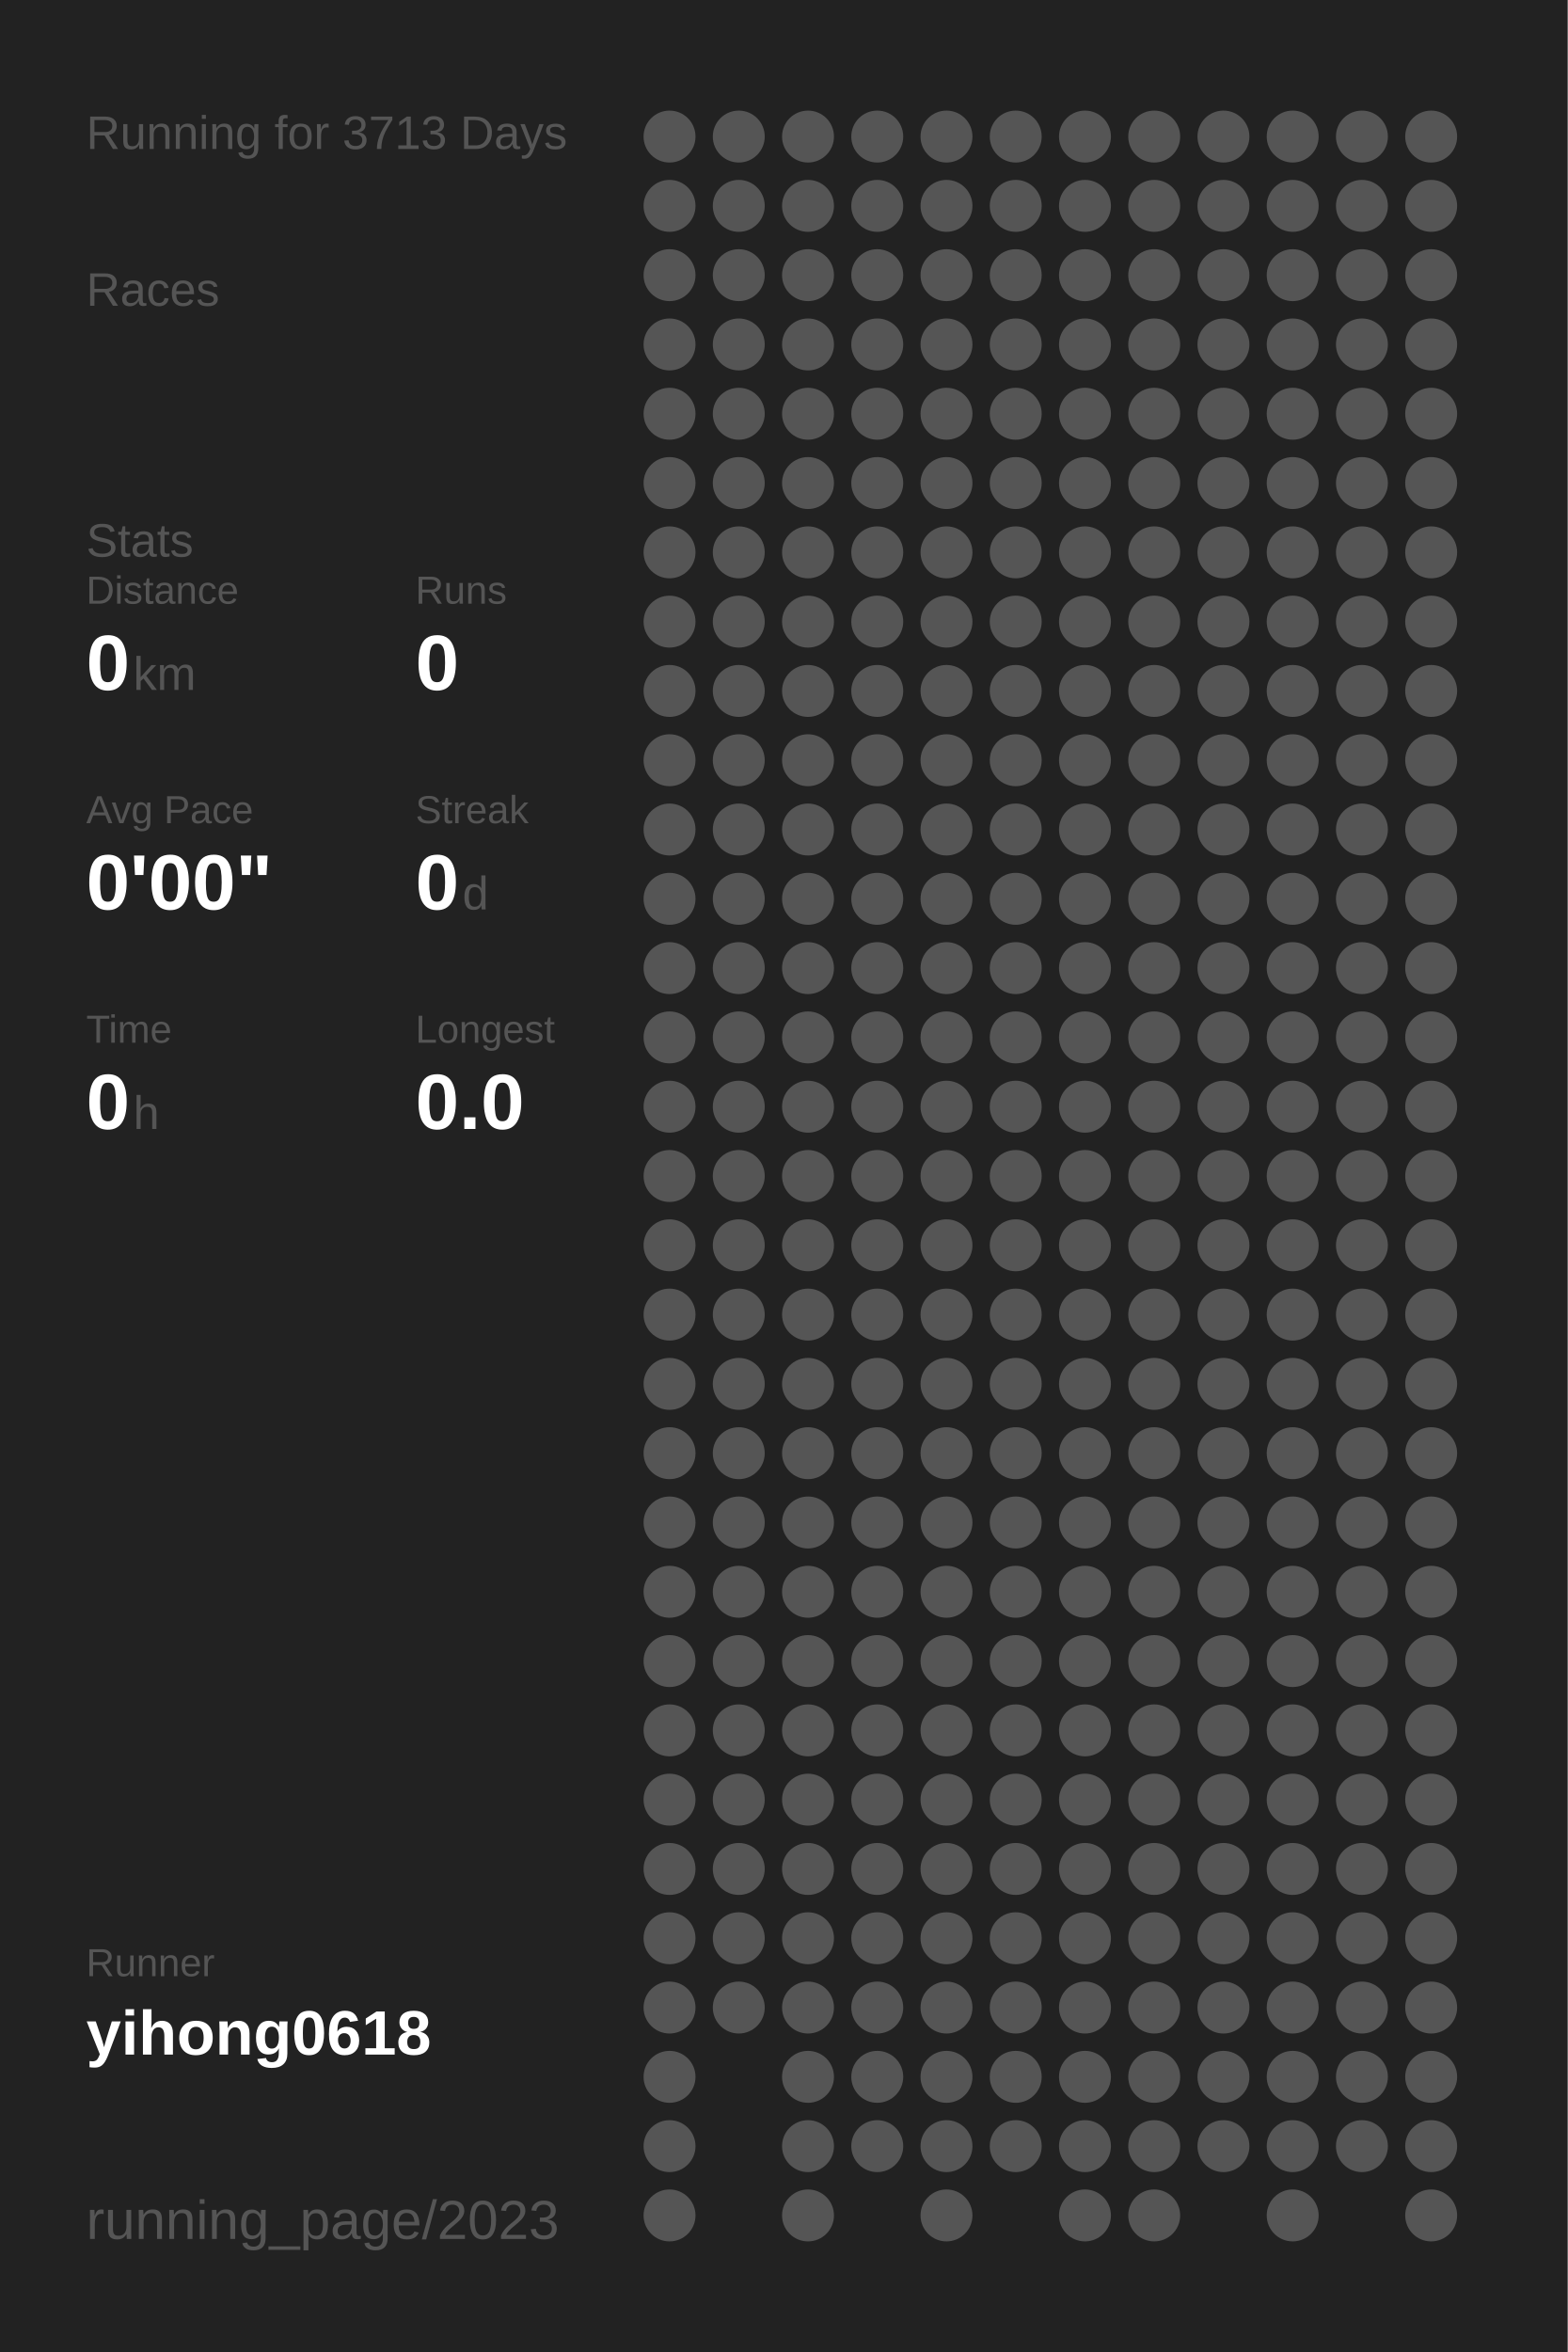
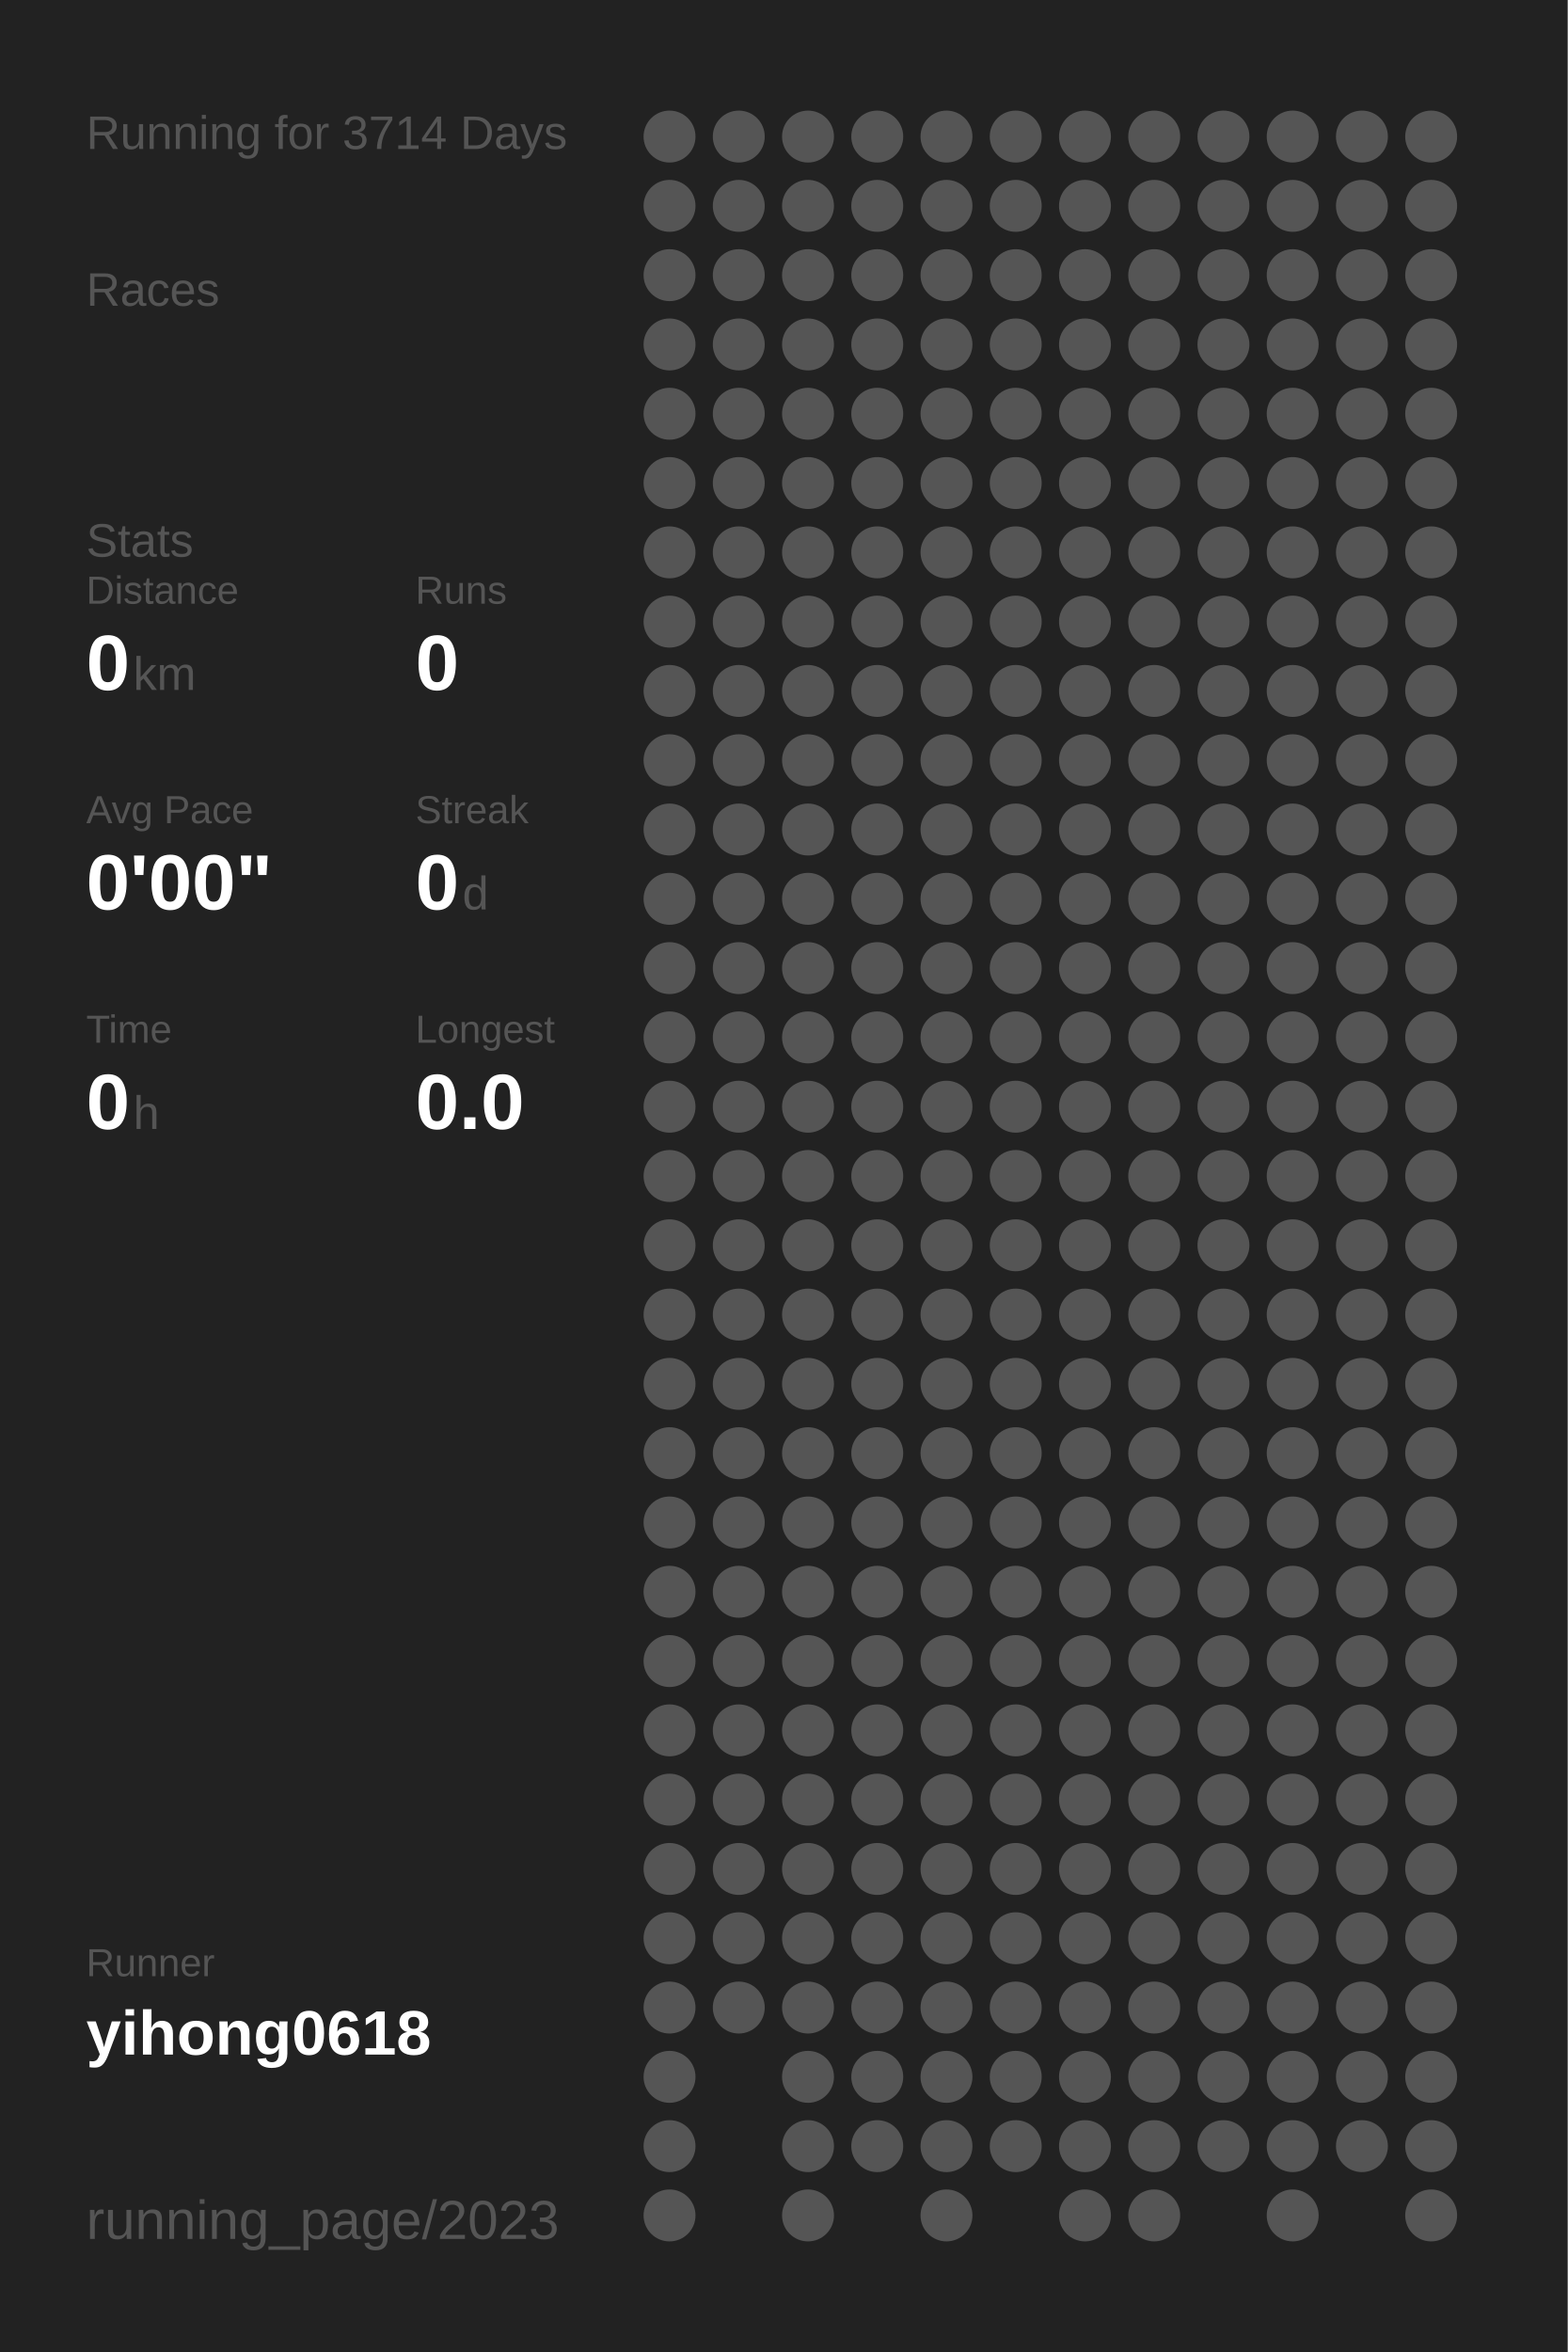
<svg xmlns="http://www.w3.org/2000/svg" baseProfile="full" height="300mm" version="1.1" viewBox="0,0,200,300" width="200mm">
  <defs />
  <rect fill="#222222" height="300" width="200" x="0" y="0" />
-   <text fill="#555555" style="font-size:6px; font-family:Arial;" x="11" y="19">Running for 3713 Days</text>
+   <text fill="#555555" style="font-size:6px; font-family:Arial;" x="11" y="19">Running for 3714 Days</text>
  <text fill="#555555" style="font-size:6px; font-family:Arial;" x="11" y="39">Races</text>
  <text fill="#555555" style="font-size:6px; font-family:Arial;" x="11" y="71">Stats</text>
  <text fill="#555555" style="font-size:5px; font-family:Arial;" x="11" y="77">Distance</text>
  <text fill="#FFFFFF" style="font-size:10px; font-family:Arial; font-weight:bold;" x="11" y="88">0</text>
  <text fill="#555555" style="font-size:6px; font-family:Arial;" x="17" y="88">km</text>
  <text fill="#555555" style="font-size:5px; font-family:Arial;" x="53" y="77">Runs</text>
  <text fill="#FFFFFF" style="font-size:10px; font-family:Arial; font-weight:bold;" x="53" y="88">0</text>
  <text fill="#555555" style="font-size:5px; font-family:Arial;" x="11" y="105">Avg Pace</text>
  <text fill="#FFFFFF" style="font-size:10px; font-family:Arial; font-weight:bold;" x="11" y="116">0'00"</text>
  <text fill="#555555" style="font-size:5px; font-family:Arial;" x="53" y="105">Streak</text>
  <text fill="#FFFFFF" style="font-size:10px; font-family:Arial; font-weight:bold;" x="53" y="116">0</text>
  <text fill="#555555" style="font-size:6px; font-family:Arial;" x="59" y="116">d</text>
  <text fill="#555555" style="font-size:5px; font-family:Arial;" x="11" y="133">Time</text>
  <text fill="#FFFFFF" style="font-size:10px; font-family:Arial; font-weight:bold;" x="11" y="144">0</text>
  <text fill="#555555" style="font-size:6px; font-family:Arial;" x="17" y="144">h</text>
  <text fill="#555555" style="font-size:5px; font-family:Arial;" x="53" y="133">Longest</text>
  <text fill="#FFFFFF" style="font-size:10px; font-family:Arial; font-weight:bold;" x="53" y="144">0.0</text>
  <text fill="#555555" style="font-size:5px; font-family:Arial;" x="11" y="252.065">Runner</text>
  <text fill="#FFFFFF" style="font-size:8px; font-family:Arial; font-weight:bold;" x="11" y="262.065">yihong0618</text>
  <text fill="#555555" style="font-size:7px; font-family:Arial;" x="11" y="285.581">running_page/2023</text>
  <circle cx="85.417" cy="17.419" fill="#555555" r="3.312" />
  <circle cx="85.417" cy="26.258" fill="#555555" r="3.312" />
  <circle cx="85.417" cy="35.097" fill="#555555" r="3.312" />
  <circle cx="85.417" cy="43.935" fill="#555555" r="3.312" />
  <circle cx="85.417" cy="52.774" fill="#555555" r="3.312" />
  <circle cx="85.417" cy="61.613" fill="#555555" r="3.312" />
  <circle cx="85.417" cy="70.452" fill="#555555" r="3.312" />
  <circle cx="85.417" cy="79.29" fill="#555555" r="3.312" />
  <circle cx="85.417" cy="88.129" fill="#555555" r="3.312" />
  <circle cx="85.417" cy="96.968" fill="#555555" r="3.312" />
  <circle cx="85.417" cy="105.806" fill="#555555" r="3.312" />
  <circle cx="85.417" cy="114.645" fill="#555555" r="3.312" />
  <circle cx="85.417" cy="123.484" fill="#555555" r="3.312" />
  <circle cx="85.417" cy="132.323" fill="#555555" r="3.312" />
  <circle cx="85.417" cy="141.161" fill="#555555" r="3.312" />
  <circle cx="85.417" cy="150" fill="#555555" r="3.312" />
  <circle cx="85.417" cy="158.839" fill="#555555" r="3.312" />
  <circle cx="85.417" cy="167.677" fill="#555555" r="3.312" />
  <circle cx="85.417" cy="176.516" fill="#555555" r="3.312" />
  <circle cx="85.417" cy="185.355" fill="#555555" r="3.312" />
  <circle cx="85.417" cy="194.194" fill="#555555" r="3.312" />
  <circle cx="85.417" cy="203.032" fill="#555555" r="3.312" />
  <circle cx="85.417" cy="211.871" fill="#555555" r="3.312" />
  <circle cx="85.417" cy="220.71" fill="#555555" r="3.312" />
  <circle cx="85.417" cy="229.548" fill="#555555" r="3.312" />
  <circle cx="85.417" cy="238.387" fill="#555555" r="3.312" />
  <circle cx="85.417" cy="247.226" fill="#555555" r="3.312" />
  <circle cx="85.417" cy="256.065" fill="#555555" r="3.312" />
  <circle cx="85.417" cy="264.903" fill="#555555" r="3.312" />
  <circle cx="85.417" cy="273.742" fill="#555555" r="3.312" />
  <circle cx="85.417" cy="282.581" fill="#555555" r="3.312" />
  <circle cx="94.25" cy="17.419" fill="#555555" r="3.312" />
  <circle cx="94.25" cy="26.258" fill="#555555" r="3.312" />
  <circle cx="94.25" cy="35.097" fill="#555555" r="3.312" />
  <circle cx="94.25" cy="43.935" fill="#555555" r="3.312" />
  <circle cx="94.25" cy="52.774" fill="#555555" r="3.312" />
  <circle cx="94.25" cy="61.613" fill="#555555" r="3.312" />
  <circle cx="94.25" cy="70.452" fill="#555555" r="3.312" />
  <circle cx="94.25" cy="79.29" fill="#555555" r="3.312" />
  <circle cx="94.25" cy="88.129" fill="#555555" r="3.312" />
  <circle cx="94.25" cy="96.968" fill="#555555" r="3.312" />
  <circle cx="94.25" cy="105.806" fill="#555555" r="3.312" />
  <circle cx="94.25" cy="114.645" fill="#555555" r="3.312" />
  <circle cx="94.25" cy="123.484" fill="#555555" r="3.312" />
  <circle cx="94.25" cy="132.323" fill="#555555" r="3.312" />
  <circle cx="94.25" cy="141.161" fill="#555555" r="3.312" />
  <circle cx="94.25" cy="150" fill="#555555" r="3.312" />
  <circle cx="94.25" cy="158.839" fill="#555555" r="3.312" />
  <circle cx="94.25" cy="167.677" fill="#555555" r="3.312" />
  <circle cx="94.25" cy="176.516" fill="#555555" r="3.312" />
  <circle cx="94.25" cy="185.355" fill="#555555" r="3.312" />
  <circle cx="94.25" cy="194.194" fill="#555555" r="3.312" />
  <circle cx="94.25" cy="203.032" fill="#555555" r="3.312" />
  <circle cx="94.25" cy="211.871" fill="#555555" r="3.312" />
  <circle cx="94.25" cy="220.71" fill="#555555" r="3.312" />
  <circle cx="94.25" cy="229.548" fill="#555555" r="3.312" />
  <circle cx="94.25" cy="238.387" fill="#555555" r="3.312" />
  <circle cx="94.25" cy="247.226" fill="#555555" r="3.312" />
  <circle cx="94.25" cy="256.065" fill="#555555" r="3.312" />
  <circle cx="103.083" cy="17.419" fill="#555555" r="3.312" />
  <circle cx="103.083" cy="26.258" fill="#555555" r="3.312" />
  <circle cx="103.083" cy="35.097" fill="#555555" r="3.312" />
  <circle cx="103.083" cy="43.935" fill="#555555" r="3.312" />
  <circle cx="103.083" cy="52.774" fill="#555555" r="3.312" />
  <circle cx="103.083" cy="61.613" fill="#555555" r="3.312" />
  <circle cx="103.083" cy="70.452" fill="#555555" r="3.312" />
  <circle cx="103.083" cy="79.29" fill="#555555" r="3.312" />
  <circle cx="103.083" cy="88.129" fill="#555555" r="3.312" />
  <circle cx="103.083" cy="96.968" fill="#555555" r="3.312" />
  <circle cx="103.083" cy="105.806" fill="#555555" r="3.312" />
  <circle cx="103.083" cy="114.645" fill="#555555" r="3.312" />
  <circle cx="103.083" cy="123.484" fill="#555555" r="3.312" />
  <circle cx="103.083" cy="132.323" fill="#555555" r="3.312" />
  <circle cx="103.083" cy="141.161" fill="#555555" r="3.312" />
  <circle cx="103.083" cy="150" fill="#555555" r="3.312" />
  <circle cx="103.083" cy="158.839" fill="#555555" r="3.312" />
  <circle cx="103.083" cy="167.677" fill="#555555" r="3.312" />
  <circle cx="103.083" cy="176.516" fill="#555555" r="3.312" />
  <circle cx="103.083" cy="185.355" fill="#555555" r="3.312" />
  <circle cx="103.083" cy="194.194" fill="#555555" r="3.312" />
  <circle cx="103.083" cy="203.032" fill="#555555" r="3.312" />
  <circle cx="103.083" cy="211.871" fill="#555555" r="3.312" />
  <circle cx="103.083" cy="220.71" fill="#555555" r="3.312" />
  <circle cx="103.083" cy="229.548" fill="#555555" r="3.312" />
  <circle cx="103.083" cy="238.387" fill="#555555" r="3.312" />
  <circle cx="103.083" cy="247.226" fill="#555555" r="3.312" />
  <circle cx="103.083" cy="256.065" fill="#555555" r="3.312" />
  <circle cx="103.083" cy="264.903" fill="#555555" r="3.312" />
  <circle cx="103.083" cy="273.742" fill="#555555" r="3.312" />
  <circle cx="103.083" cy="282.581" fill="#555555" r="3.312" />
  <circle cx="111.917" cy="17.419" fill="#555555" r="3.312" />
  <circle cx="111.917" cy="26.258" fill="#555555" r="3.312" />
  <circle cx="111.917" cy="35.097" fill="#555555" r="3.312" />
  <circle cx="111.917" cy="43.935" fill="#555555" r="3.312" />
  <circle cx="111.917" cy="52.774" fill="#555555" r="3.312" />
  <circle cx="111.917" cy="61.613" fill="#555555" r="3.312" />
  <circle cx="111.917" cy="70.452" fill="#555555" r="3.312" />
  <circle cx="111.917" cy="79.29" fill="#555555" r="3.312" />
  <circle cx="111.917" cy="88.129" fill="#555555" r="3.312" />
  <circle cx="111.917" cy="96.968" fill="#555555" r="3.312" />
  <circle cx="111.917" cy="105.806" fill="#555555" r="3.312" />
  <circle cx="111.917" cy="114.645" fill="#555555" r="3.312" />
  <circle cx="111.917" cy="123.484" fill="#555555" r="3.312" />
  <circle cx="111.917" cy="132.323" fill="#555555" r="3.312" />
  <circle cx="111.917" cy="141.161" fill="#555555" r="3.312" />
  <circle cx="111.917" cy="150" fill="#555555" r="3.312" />
  <circle cx="111.917" cy="158.839" fill="#555555" r="3.312" />
  <circle cx="111.917" cy="167.677" fill="#555555" r="3.312" />
  <circle cx="111.917" cy="176.516" fill="#555555" r="3.312" />
  <circle cx="111.917" cy="185.355" fill="#555555" r="3.312" />
  <circle cx="111.917" cy="194.194" fill="#555555" r="3.312" />
  <circle cx="111.917" cy="203.032" fill="#555555" r="3.312" />
  <circle cx="111.917" cy="211.871" fill="#555555" r="3.312" />
  <circle cx="111.917" cy="220.71" fill="#555555" r="3.312" />
  <circle cx="111.917" cy="229.548" fill="#555555" r="3.312" />
  <circle cx="111.917" cy="238.387" fill="#555555" r="3.312" />
  <circle cx="111.917" cy="247.226" fill="#555555" r="3.312" />
  <circle cx="111.917" cy="256.065" fill="#555555" r="3.312" />
  <circle cx="111.917" cy="264.903" fill="#555555" r="3.312" />
  <circle cx="111.917" cy="273.742" fill="#555555" r="3.312" />
  <circle cx="120.75" cy="17.419" fill="#555555" r="3.312" />
  <circle cx="120.75" cy="26.258" fill="#555555" r="3.312" />
  <circle cx="120.75" cy="35.097" fill="#555555" r="3.312" />
  <circle cx="120.75" cy="43.935" fill="#555555" r="3.312" />
  <circle cx="120.75" cy="52.774" fill="#555555" r="3.312" />
  <circle cx="120.75" cy="61.613" fill="#555555" r="3.312" />
  <circle cx="120.75" cy="70.452" fill="#555555" r="3.312" />
  <circle cx="120.75" cy="79.29" fill="#555555" r="3.312" />
  <circle cx="120.75" cy="88.129" fill="#555555" r="3.312" />
  <circle cx="120.75" cy="96.968" fill="#555555" r="3.312" />
  <circle cx="120.75" cy="105.806" fill="#555555" r="3.312" />
  <circle cx="120.75" cy="114.645" fill="#555555" r="3.312" />
  <circle cx="120.75" cy="123.484" fill="#555555" r="3.312" />
  <circle cx="120.75" cy="132.323" fill="#555555" r="3.312" />
  <circle cx="120.75" cy="141.161" fill="#555555" r="3.312" />
  <circle cx="120.75" cy="150" fill="#555555" r="3.312" />
  <circle cx="120.75" cy="158.839" fill="#555555" r="3.312" />
  <circle cx="120.75" cy="167.677" fill="#555555" r="3.312" />
  <circle cx="120.75" cy="176.516" fill="#555555" r="3.312" />
  <circle cx="120.75" cy="185.355" fill="#555555" r="3.312" />
  <circle cx="120.75" cy="194.194" fill="#555555" r="3.312" />
  <circle cx="120.75" cy="203.032" fill="#555555" r="3.312" />
  <circle cx="120.75" cy="211.871" fill="#555555" r="3.312" />
  <circle cx="120.75" cy="220.71" fill="#555555" r="3.312" />
  <circle cx="120.75" cy="229.548" fill="#555555" r="3.312" />
  <circle cx="120.75" cy="238.387" fill="#555555" r="3.312" />
  <circle cx="120.75" cy="247.226" fill="#555555" r="3.312" />
  <circle cx="120.75" cy="256.065" fill="#555555" r="3.312" />
  <circle cx="120.75" cy="264.903" fill="#555555" r="3.312" />
  <circle cx="120.75" cy="273.742" fill="#555555" r="3.312" />
  <circle cx="120.75" cy="282.581" fill="#555555" r="3.312" />
  <circle cx="129.583" cy="17.419" fill="#555555" r="3.312" />
  <circle cx="129.583" cy="26.258" fill="#555555" r="3.312" />
  <circle cx="129.583" cy="35.097" fill="#555555" r="3.312" />
  <circle cx="129.583" cy="43.935" fill="#555555" r="3.312" />
  <circle cx="129.583" cy="52.774" fill="#555555" r="3.312" />
  <circle cx="129.583" cy="61.613" fill="#555555" r="3.312" />
  <circle cx="129.583" cy="70.452" fill="#555555" r="3.312" />
  <circle cx="129.583" cy="79.29" fill="#555555" r="3.312" />
  <circle cx="129.583" cy="88.129" fill="#555555" r="3.312" />
  <circle cx="129.583" cy="96.968" fill="#555555" r="3.312" />
  <circle cx="129.583" cy="105.806" fill="#555555" r="3.312" />
  <circle cx="129.583" cy="114.645" fill="#555555" r="3.312" />
  <circle cx="129.583" cy="123.484" fill="#555555" r="3.312" />
  <circle cx="129.583" cy="132.323" fill="#555555" r="3.312" />
  <circle cx="129.583" cy="141.161" fill="#555555" r="3.312" />
  <circle cx="129.583" cy="150" fill="#555555" r="3.312" />
  <circle cx="129.583" cy="158.839" fill="#555555" r="3.312" />
  <circle cx="129.583" cy="167.677" fill="#555555" r="3.312" />
  <circle cx="129.583" cy="176.516" fill="#555555" r="3.312" />
  <circle cx="129.583" cy="185.355" fill="#555555" r="3.312" />
  <circle cx="129.583" cy="194.194" fill="#555555" r="3.312" />
  <circle cx="129.583" cy="203.032" fill="#555555" r="3.312" />
  <circle cx="129.583" cy="211.871" fill="#555555" r="3.312" />
  <circle cx="129.583" cy="220.71" fill="#555555" r="3.312" />
  <circle cx="129.583" cy="229.548" fill="#555555" r="3.312" />
  <circle cx="129.583" cy="238.387" fill="#555555" r="3.312" />
  <circle cx="129.583" cy="247.226" fill="#555555" r="3.312" />
  <circle cx="129.583" cy="256.065" fill="#555555" r="3.312" />
  <circle cx="129.583" cy="264.903" fill="#555555" r="3.312" />
  <circle cx="129.583" cy="273.742" fill="#555555" r="3.312" />
  <circle cx="138.417" cy="17.419" fill="#555555" r="3.312" />
  <circle cx="138.417" cy="26.258" fill="#555555" r="3.312" />
  <circle cx="138.417" cy="35.097" fill="#555555" r="3.312" />
  <circle cx="138.417" cy="43.935" fill="#555555" r="3.312" />
  <circle cx="138.417" cy="52.774" fill="#555555" r="3.312" />
  <circle cx="138.417" cy="61.613" fill="#555555" r="3.312" />
  <circle cx="138.417" cy="70.452" fill="#555555" r="3.312" />
  <circle cx="138.417" cy="79.29" fill="#555555" r="3.312" />
  <circle cx="138.417" cy="88.129" fill="#555555" r="3.312" />
  <circle cx="138.417" cy="96.968" fill="#555555" r="3.312" />
  <circle cx="138.417" cy="105.806" fill="#555555" r="3.312" />
  <circle cx="138.417" cy="114.645" fill="#555555" r="3.312" />
  <circle cx="138.417" cy="123.484" fill="#555555" r="3.312" />
  <circle cx="138.417" cy="132.323" fill="#555555" r="3.312" />
  <circle cx="138.417" cy="141.161" fill="#555555" r="3.312" />
  <circle cx="138.417" cy="150" fill="#555555" r="3.312" />
  <circle cx="138.417" cy="158.839" fill="#555555" r="3.312" />
  <circle cx="138.417" cy="167.677" fill="#555555" r="3.312" />
  <circle cx="138.417" cy="176.516" fill="#555555" r="3.312" />
  <circle cx="138.417" cy="185.355" fill="#555555" r="3.312" />
  <circle cx="138.417" cy="194.194" fill="#555555" r="3.312" />
  <circle cx="138.417" cy="203.032" fill="#555555" r="3.312" />
  <circle cx="138.417" cy="211.871" fill="#555555" r="3.312" />
  <circle cx="138.417" cy="220.71" fill="#555555" r="3.312" />
  <circle cx="138.417" cy="229.548" fill="#555555" r="3.312" />
  <circle cx="138.417" cy="238.387" fill="#555555" r="3.312" />
  <circle cx="138.417" cy="247.226" fill="#555555" r="3.312" />
  <circle cx="138.417" cy="256.065" fill="#555555" r="3.312" />
  <circle cx="138.417" cy="264.903" fill="#555555" r="3.312" />
  <circle cx="138.417" cy="273.742" fill="#555555" r="3.312" />
  <circle cx="138.417" cy="282.581" fill="#555555" r="3.312" />
  <circle cx="147.25" cy="17.419" fill="#555555" r="3.312" />
  <circle cx="147.25" cy="26.258" fill="#555555" r="3.312" />
  <circle cx="147.25" cy="35.097" fill="#555555" r="3.312" />
  <circle cx="147.25" cy="43.935" fill="#555555" r="3.312" />
  <circle cx="147.25" cy="52.774" fill="#555555" r="3.312" />
  <circle cx="147.25" cy="61.613" fill="#555555" r="3.312" />
  <circle cx="147.25" cy="70.452" fill="#555555" r="3.312" />
  <circle cx="147.25" cy="79.29" fill="#555555" r="3.312" />
  <circle cx="147.25" cy="88.129" fill="#555555" r="3.312" />
  <circle cx="147.25" cy="96.968" fill="#555555" r="3.312" />
  <circle cx="147.25" cy="105.806" fill="#555555" r="3.312" />
  <circle cx="147.25" cy="114.645" fill="#555555" r="3.312" />
  <circle cx="147.25" cy="123.484" fill="#555555" r="3.312" />
  <circle cx="147.25" cy="132.323" fill="#555555" r="3.312" />
  <circle cx="147.25" cy="141.161" fill="#555555" r="3.312" />
  <circle cx="147.25" cy="150" fill="#555555" r="3.312" />
  <circle cx="147.25" cy="158.839" fill="#555555" r="3.312" />
  <circle cx="147.25" cy="167.677" fill="#555555" r="3.312" />
  <circle cx="147.25" cy="176.516" fill="#555555" r="3.312" />
  <circle cx="147.25" cy="185.355" fill="#555555" r="3.312" />
  <circle cx="147.25" cy="194.194" fill="#555555" r="3.312" />
  <circle cx="147.25" cy="203.032" fill="#555555" r="3.312" />
  <circle cx="147.25" cy="211.871" fill="#555555" r="3.312" />
  <circle cx="147.25" cy="220.71" fill="#555555" r="3.312" />
  <circle cx="147.25" cy="229.548" fill="#555555" r="3.312" />
  <circle cx="147.25" cy="238.387" fill="#555555" r="3.312" />
  <circle cx="147.25" cy="247.226" fill="#555555" r="3.312" />
  <circle cx="147.25" cy="256.065" fill="#555555" r="3.312" />
  <circle cx="147.25" cy="264.903" fill="#555555" r="3.312" />
  <circle cx="147.25" cy="273.742" fill="#555555" r="3.312" />
  <circle cx="147.25" cy="282.581" fill="#555555" r="3.312" />
  <circle cx="156.083" cy="17.419" fill="#555555" r="3.312" />
  <circle cx="156.083" cy="26.258" fill="#555555" r="3.312" />
  <circle cx="156.083" cy="35.097" fill="#555555" r="3.312" />
  <circle cx="156.083" cy="43.935" fill="#555555" r="3.312" />
  <circle cx="156.083" cy="52.774" fill="#555555" r="3.312" />
  <circle cx="156.083" cy="61.613" fill="#555555" r="3.312" />
  <circle cx="156.083" cy="70.452" fill="#555555" r="3.312" />
  <circle cx="156.083" cy="79.29" fill="#555555" r="3.312" />
  <circle cx="156.083" cy="88.129" fill="#555555" r="3.312" />
  <circle cx="156.083" cy="96.968" fill="#555555" r="3.312" />
  <circle cx="156.083" cy="105.806" fill="#555555" r="3.312" />
  <circle cx="156.083" cy="114.645" fill="#555555" r="3.312" />
  <circle cx="156.083" cy="123.484" fill="#555555" r="3.312" />
  <circle cx="156.083" cy="132.323" fill="#555555" r="3.312" />
  <circle cx="156.083" cy="141.161" fill="#555555" r="3.312" />
  <circle cx="156.083" cy="150" fill="#555555" r="3.312" />
  <circle cx="156.083" cy="158.839" fill="#555555" r="3.312" />
  <circle cx="156.083" cy="167.677" fill="#555555" r="3.312" />
  <circle cx="156.083" cy="176.516" fill="#555555" r="3.312" />
  <circle cx="156.083" cy="185.355" fill="#555555" r="3.312" />
  <circle cx="156.083" cy="194.194" fill="#555555" r="3.312" />
  <circle cx="156.083" cy="203.032" fill="#555555" r="3.312" />
  <circle cx="156.083" cy="211.871" fill="#555555" r="3.312" />
  <circle cx="156.083" cy="220.71" fill="#555555" r="3.312" />
  <circle cx="156.083" cy="229.548" fill="#555555" r="3.312" />
  <circle cx="156.083" cy="238.387" fill="#555555" r="3.312" />
  <circle cx="156.083" cy="247.226" fill="#555555" r="3.312" />
  <circle cx="156.083" cy="256.065" fill="#555555" r="3.312" />
  <circle cx="156.083" cy="264.903" fill="#555555" r="3.312" />
  <circle cx="156.083" cy="273.742" fill="#555555" r="3.312" />
  <circle cx="164.917" cy="17.419" fill="#555555" r="3.312" />
  <circle cx="164.917" cy="26.258" fill="#555555" r="3.312" />
  <circle cx="164.917" cy="35.097" fill="#555555" r="3.312" />
  <circle cx="164.917" cy="43.935" fill="#555555" r="3.312" />
  <circle cx="164.917" cy="52.774" fill="#555555" r="3.312" />
  <circle cx="164.917" cy="61.613" fill="#555555" r="3.312" />
  <circle cx="164.917" cy="70.452" fill="#555555" r="3.312" />
  <circle cx="164.917" cy="79.29" fill="#555555" r="3.312" />
  <circle cx="164.917" cy="88.129" fill="#555555" r="3.312" />
  <circle cx="164.917" cy="96.968" fill="#555555" r="3.312" />
  <circle cx="164.917" cy="105.806" fill="#555555" r="3.312" />
  <circle cx="164.917" cy="114.645" fill="#555555" r="3.312" />
  <circle cx="164.917" cy="123.484" fill="#555555" r="3.312" />
  <circle cx="164.917" cy="132.323" fill="#555555" r="3.312" />
  <circle cx="164.917" cy="141.161" fill="#555555" r="3.312" />
  <circle cx="164.917" cy="150" fill="#555555" r="3.312" />
  <circle cx="164.917" cy="158.839" fill="#555555" r="3.312" />
  <circle cx="164.917" cy="167.677" fill="#555555" r="3.312" />
  <circle cx="164.917" cy="176.516" fill="#555555" r="3.312" />
  <circle cx="164.917" cy="185.355" fill="#555555" r="3.312" />
  <circle cx="164.917" cy="194.194" fill="#555555" r="3.312" />
  <circle cx="164.917" cy="203.032" fill="#555555" r="3.312" />
  <circle cx="164.917" cy="211.871" fill="#555555" r="3.312" />
  <circle cx="164.917" cy="220.71" fill="#555555" r="3.312" />
  <circle cx="164.917" cy="229.548" fill="#555555" r="3.312" />
  <circle cx="164.917" cy="238.387" fill="#555555" r="3.312" />
  <circle cx="164.917" cy="247.226" fill="#555555" r="3.312" />
  <circle cx="164.917" cy="256.065" fill="#555555" r="3.312" />
  <circle cx="164.917" cy="264.903" fill="#555555" r="3.312" />
  <circle cx="164.917" cy="273.742" fill="#555555" r="3.312" />
  <circle cx="164.917" cy="282.581" fill="#555555" r="3.312" />
  <circle cx="173.75" cy="17.419" fill="#555555" r="3.312" />
  <circle cx="173.75" cy="26.258" fill="#555555" r="3.312" />
  <circle cx="173.75" cy="35.097" fill="#555555" r="3.312" />
  <circle cx="173.75" cy="43.935" fill="#555555" r="3.312" />
  <circle cx="173.75" cy="52.774" fill="#555555" r="3.312" />
  <circle cx="173.75" cy="61.613" fill="#555555" r="3.312" />
  <circle cx="173.75" cy="70.452" fill="#555555" r="3.312" />
  <circle cx="173.75" cy="79.29" fill="#555555" r="3.312" />
  <circle cx="173.75" cy="88.129" fill="#555555" r="3.312" />
  <circle cx="173.75" cy="96.968" fill="#555555" r="3.312" />
  <circle cx="173.75" cy="105.806" fill="#555555" r="3.312" />
  <circle cx="173.75" cy="114.645" fill="#555555" r="3.312" />
  <circle cx="173.75" cy="123.484" fill="#555555" r="3.312" />
  <circle cx="173.75" cy="132.323" fill="#555555" r="3.312" />
  <circle cx="173.75" cy="141.161" fill="#555555" r="3.312" />
  <circle cx="173.75" cy="150" fill="#555555" r="3.312" />
  <circle cx="173.75" cy="158.839" fill="#555555" r="3.312" />
  <circle cx="173.75" cy="167.677" fill="#555555" r="3.312" />
  <circle cx="173.75" cy="176.516" fill="#555555" r="3.312" />
  <circle cx="173.75" cy="185.355" fill="#555555" r="3.312" />
  <circle cx="173.75" cy="194.194" fill="#555555" r="3.312" />
  <circle cx="173.75" cy="203.032" fill="#555555" r="3.312" />
  <circle cx="173.75" cy="211.871" fill="#555555" r="3.312" />
  <circle cx="173.75" cy="220.71" fill="#555555" r="3.312" />
  <circle cx="173.75" cy="229.548" fill="#555555" r="3.312" />
  <circle cx="173.75" cy="238.387" fill="#555555" r="3.312" />
  <circle cx="173.75" cy="247.226" fill="#555555" r="3.312" />
  <circle cx="173.75" cy="256.065" fill="#555555" r="3.312" />
  <circle cx="173.75" cy="264.903" fill="#555555" r="3.312" />
  <circle cx="173.75" cy="273.742" fill="#555555" r="3.312" />
  <circle cx="182.583" cy="17.419" fill="#555555" r="3.312" />
  <circle cx="182.583" cy="26.258" fill="#555555" r="3.312" />
  <circle cx="182.583" cy="35.097" fill="#555555" r="3.312" />
  <circle cx="182.583" cy="43.935" fill="#555555" r="3.312" />
  <circle cx="182.583" cy="52.774" fill="#555555" r="3.312" />
  <circle cx="182.583" cy="61.613" fill="#555555" r="3.312" />
  <circle cx="182.583" cy="70.452" fill="#555555" r="3.312" />
  <circle cx="182.583" cy="79.29" fill="#555555" r="3.312" />
  <circle cx="182.583" cy="88.129" fill="#555555" r="3.312" />
  <circle cx="182.583" cy="96.968" fill="#555555" r="3.312" />
  <circle cx="182.583" cy="105.806" fill="#555555" r="3.312" />
  <circle cx="182.583" cy="114.645" fill="#555555" r="3.312" />
  <circle cx="182.583" cy="123.484" fill="#555555" r="3.312" />
  <circle cx="182.583" cy="132.323" fill="#555555" r="3.312" />
  <circle cx="182.583" cy="141.161" fill="#555555" r="3.312" />
  <circle cx="182.583" cy="150" fill="#555555" r="3.312" />
  <circle cx="182.583" cy="158.839" fill="#555555" r="3.312" />
  <circle cx="182.583" cy="167.677" fill="#555555" r="3.312" />
  <circle cx="182.583" cy="176.516" fill="#555555" r="3.312" />
  <circle cx="182.583" cy="185.355" fill="#555555" r="3.312" />
  <circle cx="182.583" cy="194.194" fill="#555555" r="3.312" />
  <circle cx="182.583" cy="203.032" fill="#555555" r="3.312" />
  <circle cx="182.583" cy="211.871" fill="#555555" r="3.312" />
  <circle cx="182.583" cy="220.71" fill="#555555" r="3.312" />
  <circle cx="182.583" cy="229.548" fill="#555555" r="3.312" />
  <circle cx="182.583" cy="238.387" fill="#555555" r="3.312" />
  <circle cx="182.583" cy="247.226" fill="#555555" r="3.312" />
  <circle cx="182.583" cy="256.065" fill="#555555" r="3.312" />
  <circle cx="182.583" cy="264.903" fill="#555555" r="3.312" />
  <circle cx="182.583" cy="273.742" fill="#555555" r="3.312" />
  <circle cx="182.583" cy="282.581" fill="#555555" r="3.312" />
</svg>
